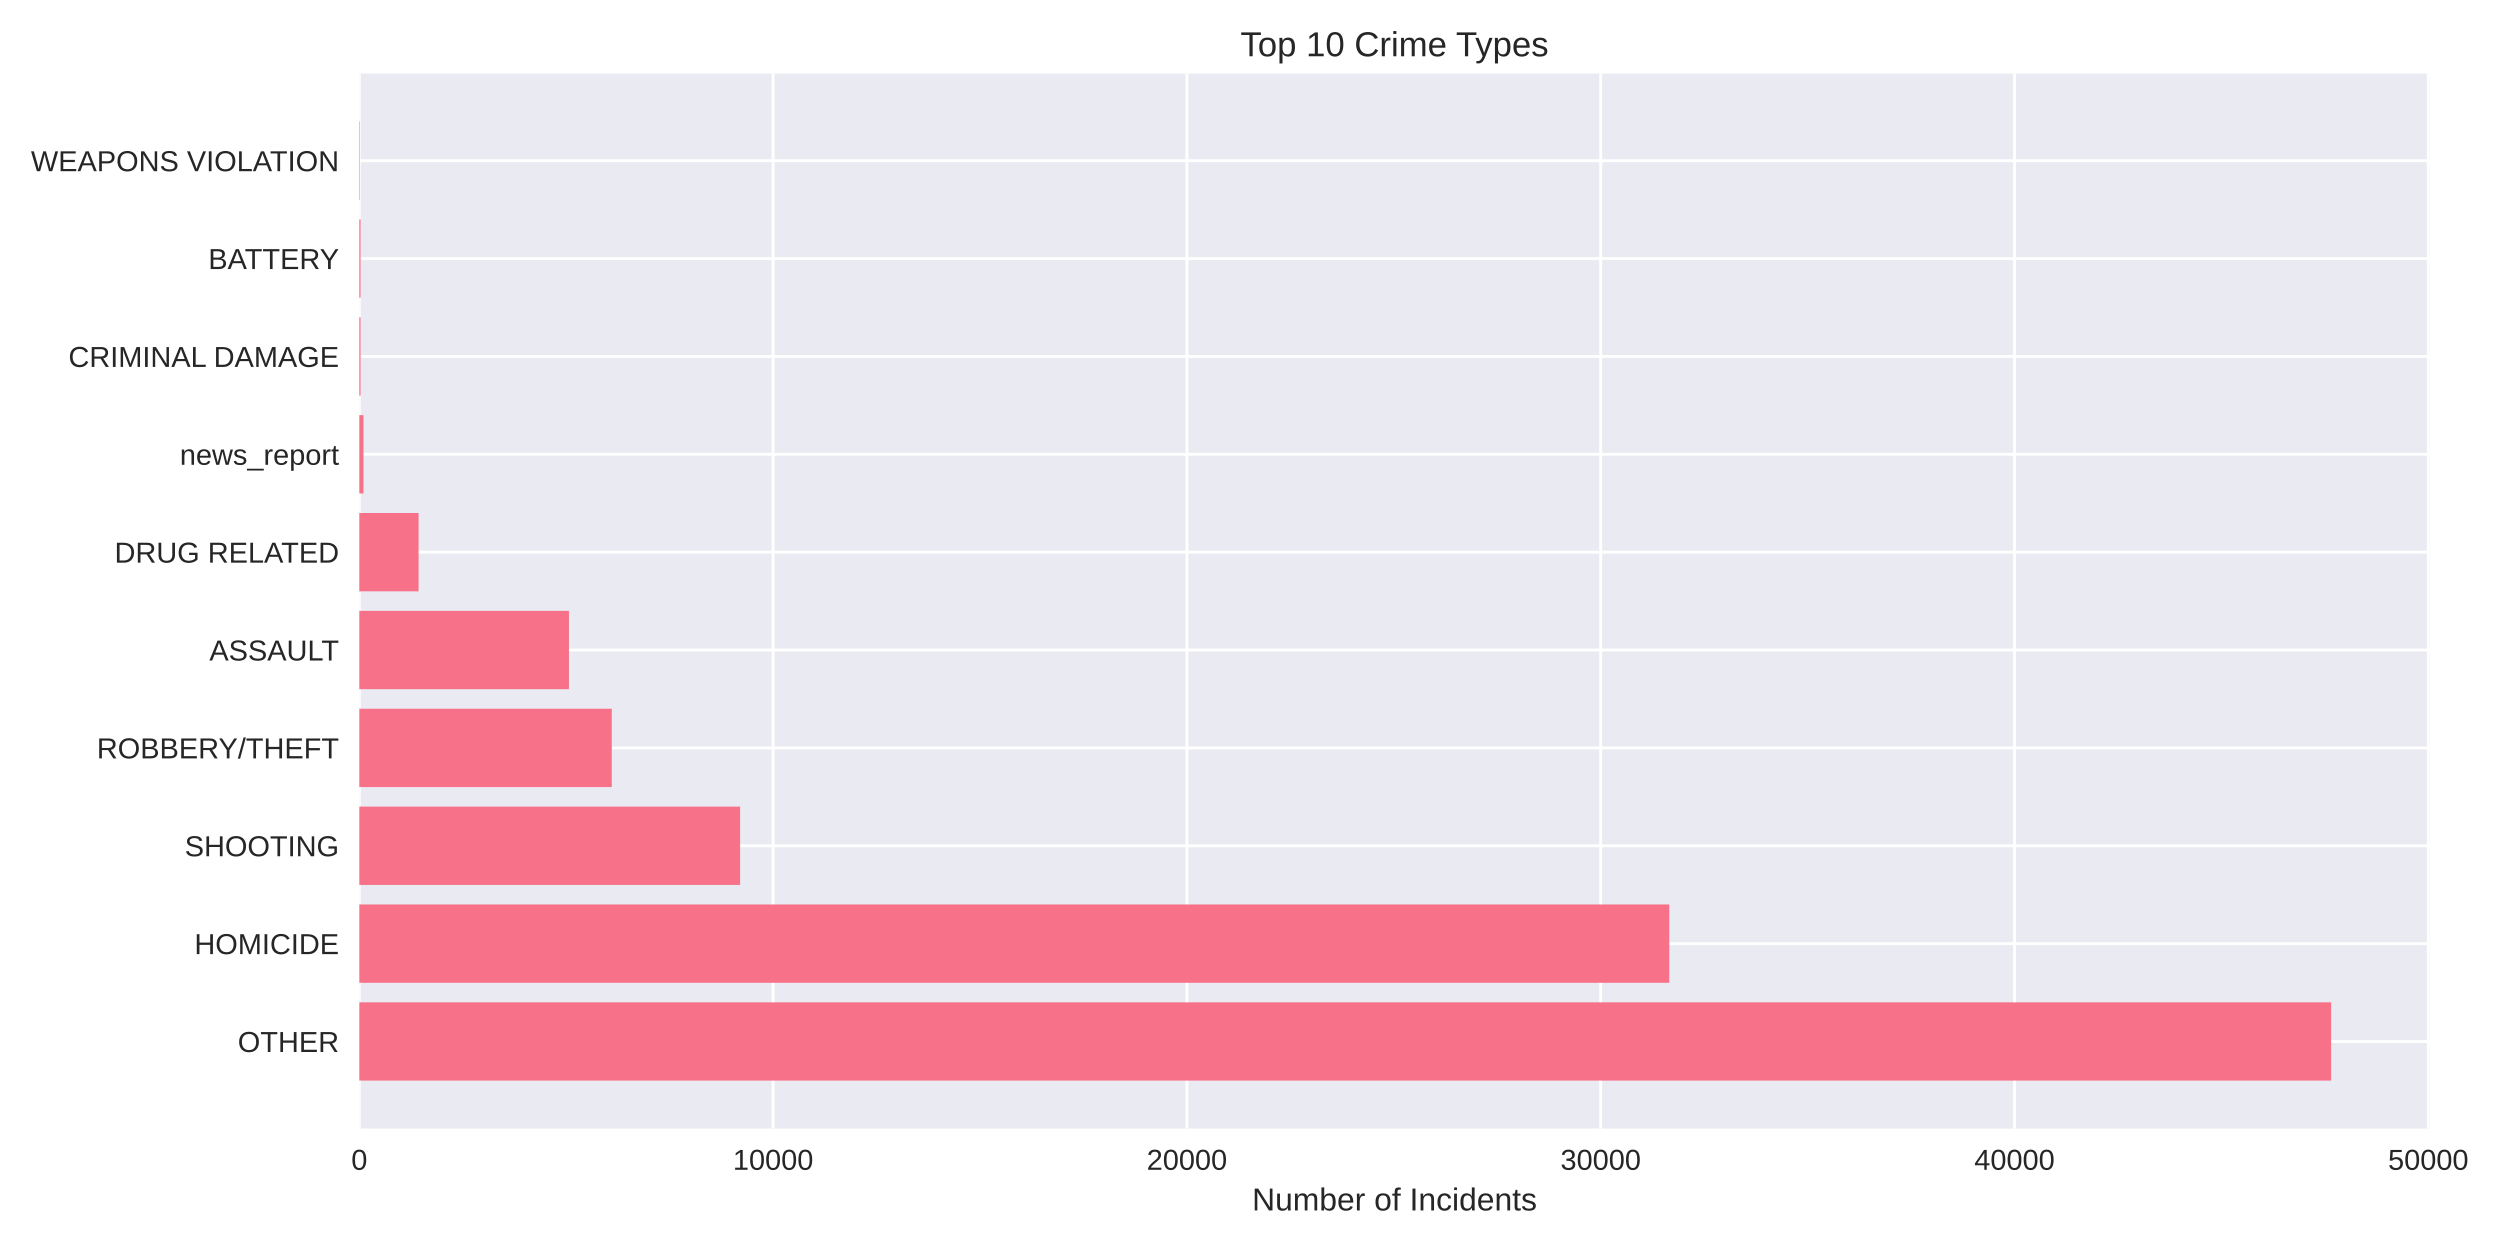
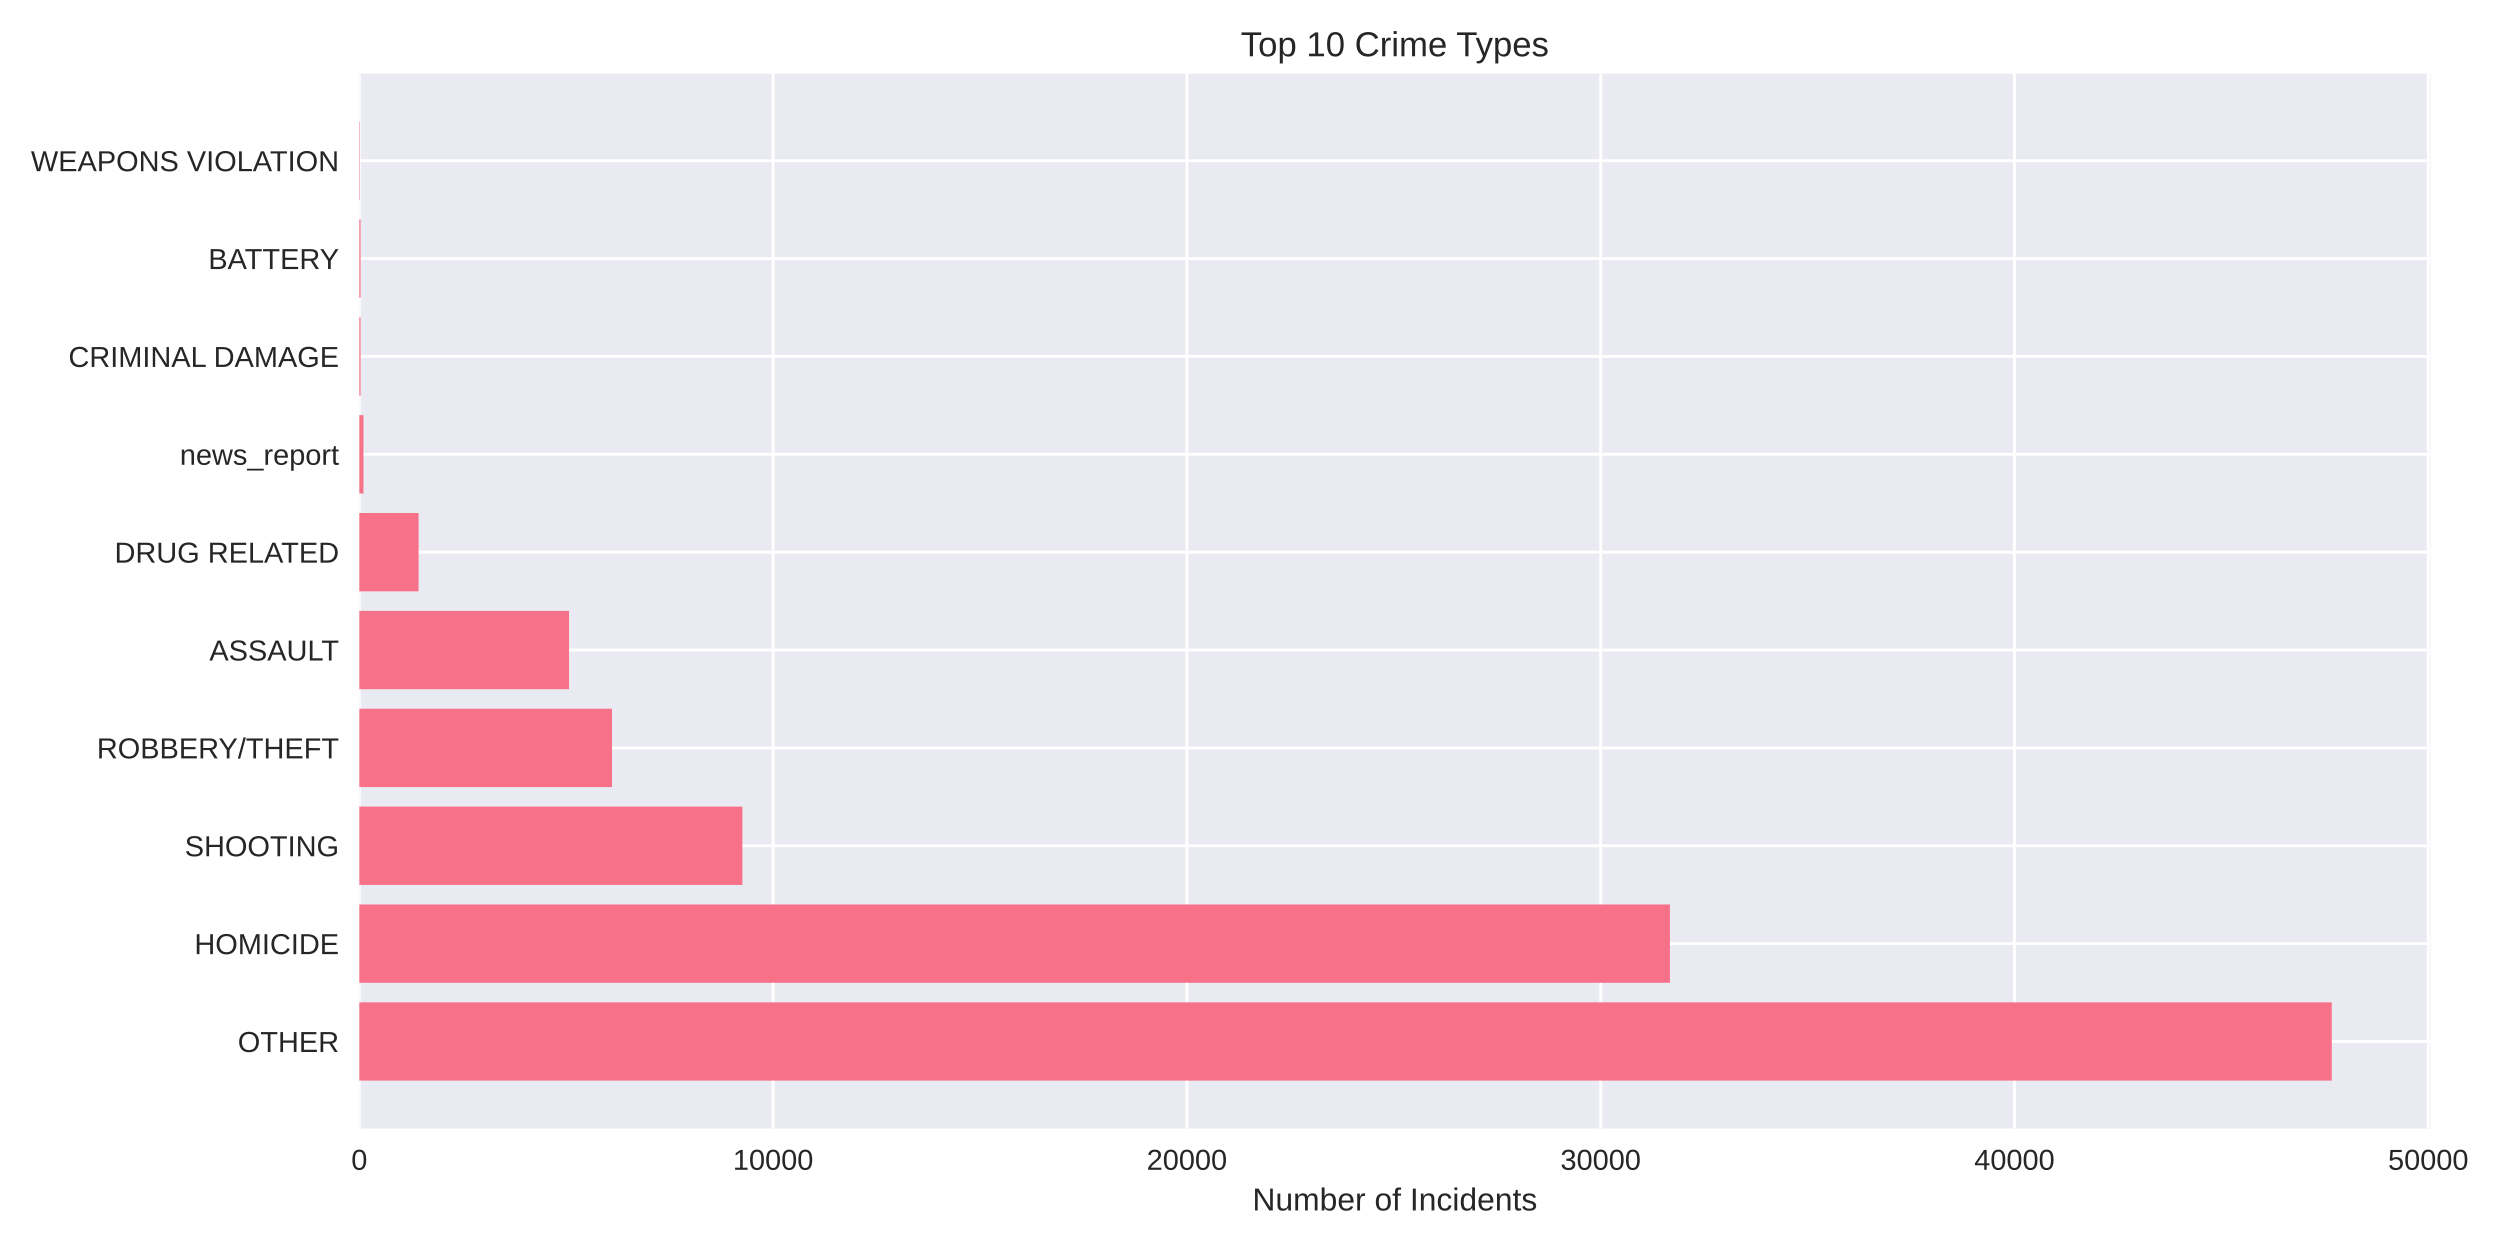
<svg xmlns="http://www.w3.org/2000/svg" width="864pt" height="432pt" viewBox="0 0 864 432" version="1.1">
  <defs>
    <style type="text/css">*{stroke-linejoin: round; stroke-linecap: butt}</style>
  </defs>
  <g id="figure_1">
    <g id="patch_1">
      <path d="M 0 432  L 864 432  L 864 0  L 0 0  z " style="fill: #ffffff" />
    </g>
    <g id="axes_1">
      <g id="patch_2">
-         <path d="M 124.18 390.04  L 839.713 390.04  L 839.713 25.44  L 124.18 25.44  z " style="fill: #eaeaf2" />
+         <path d="M 124.18 390.04  L 839.938 390.04  L 839.938 25.44  L 124.18 25.44  z " style="fill: #eaeaf2" />
      </g>
      <g id="matplotlib.axis_1">
        <g id="xtick_1">
          <g id="line2d_1">
-             <path d="M 124.18 390.04  L 124.18 25.44  " clip-path="url(#p20c82784cf)" style="fill: none; stroke: #ffffff; stroke-linecap: round" />
+             <path d="M 124.18 390.04  L 124.18 25.44  " clip-path="url(#p5b99973abb)" style="fill: none; stroke: #ffffff; stroke-linecap: round" />
          </g>
          <g id="line2d_2" />
          <g id="text_1">
            <text style="fill: #262626; font: 10px 'Arial', 'Liberation Sans', 'DejaVu Sans', 'Bitstream Vera Sans', sans-serif; text-anchor: middle" x="124.18" y="404.287" transform="rotate(-0 124.18 404.2869)">0</text>
          </g>
        </g>
        <g id="xtick_2">
          <g id="line2d_3">
-             <path d="M 267.188 390.04  L 267.188 25.44  " clip-path="url(#p20c82784cf)" style="fill: none; stroke: #ffffff; stroke-linecap: round" />
+             <path d="M 267.185 390.04  L 267.185 25.44  " clip-path="url(#p5b99973abb)" style="fill: none; stroke: #ffffff; stroke-linecap: round" />
          </g>
          <g id="line2d_4" />
          <g id="text_2">
-             <text style="fill: #262626; font: 10px 'Arial', 'Liberation Sans', 'DejaVu Sans', 'Bitstream Vera Sans', sans-serif; text-anchor: middle" x="267.188" y="404.287" transform="rotate(-0 267.1876 404.2869)">10000</text>
+             <text style="fill: #262626; font: 10px 'Arial', 'Liberation Sans', 'DejaVu Sans', 'Bitstream Vera Sans', sans-serif; text-anchor: middle" x="267.185" y="404.287" transform="rotate(-0 267.1845 404.2869)">10000</text>
          </g>
        </g>
        <g id="xtick_3">
          <g id="line2d_5">
-             <path d="M 410.195 390.04  L 410.195 25.44  " clip-path="url(#p20c82784cf)" style="fill: none; stroke: #ffffff; stroke-linecap: round" />
+             <path d="M 410.189 390.04  L 410.189 25.44  " clip-path="url(#p5b99973abb)" style="fill: none; stroke: #ffffff; stroke-linecap: round" />
          </g>
          <g id="line2d_6" />
          <g id="text_3">
-             <text style="fill: #262626; font: 10px 'Arial', 'Liberation Sans', 'DejaVu Sans', 'Bitstream Vera Sans', sans-serif; text-anchor: middle" x="410.195" y="404.287" transform="rotate(-0 410.1953 404.2869)">20000</text>
+             <text style="fill: #262626; font: 10px 'Arial', 'Liberation Sans', 'DejaVu Sans', 'Bitstream Vera Sans', sans-serif; text-anchor: middle" x="410.189" y="404.287" transform="rotate(-0 410.189 404.2869)">20000</text>
          </g>
        </g>
        <g id="xtick_4">
          <g id="line2d_7">
-             <path d="M 553.203 390.04  L 553.203 25.44  " clip-path="url(#p20c82784cf)" style="fill: none; stroke: #ffffff; stroke-linecap: round" />
+             <path d="M 553.194 390.04  L 553.194 25.44  " clip-path="url(#p5b99973abb)" style="fill: none; stroke: #ffffff; stroke-linecap: round" />
          </g>
          <g id="line2d_8" />
          <g id="text_4">
-             <text style="fill: #262626; font: 10px 'Arial', 'Liberation Sans', 'DejaVu Sans', 'Bitstream Vera Sans', sans-serif; text-anchor: middle" x="553.203" y="404.287" transform="rotate(-0 553.2029 404.2869)">30000</text>
+             <text style="fill: #262626; font: 10px 'Arial', 'Liberation Sans', 'DejaVu Sans', 'Bitstream Vera Sans', sans-serif; text-anchor: middle" x="553.194" y="404.287" transform="rotate(-0 553.1936 404.2869)">30000</text>
          </g>
        </g>
        <g id="xtick_5">
          <g id="line2d_9">
-             <path d="M 696.211 390.04  L 696.211 25.44  " clip-path="url(#p20c82784cf)" style="fill: none; stroke: #ffffff; stroke-linecap: round" />
+             <path d="M 696.198 390.04  L 696.198 25.44  " clip-path="url(#p5b99973abb)" style="fill: none; stroke: #ffffff; stroke-linecap: round" />
          </g>
          <g id="line2d_10" />
          <g id="text_5">
-             <text style="fill: #262626; font: 10px 'Arial', 'Liberation Sans', 'DejaVu Sans', 'Bitstream Vera Sans', sans-serif; text-anchor: middle" x="696.211" y="404.287" transform="rotate(-0 696.2106 404.2869)">40000</text>
+             <text style="fill: #262626; font: 10px 'Arial', 'Liberation Sans', 'DejaVu Sans', 'Bitstream Vera Sans', sans-serif; text-anchor: middle" x="696.198" y="404.287" transform="rotate(-0 696.1981 404.2869)">40000</text>
          </g>
        </g>
        <g id="xtick_6">
          <g id="line2d_11">
-             <path d="M 839.218 390.04  L 839.218 25.44  " clip-path="url(#p20c82784cf)" style="fill: none; stroke: #ffffff; stroke-linecap: round" />
+             <path d="M 839.203 390.04  L 839.203 25.44  " clip-path="url(#p5b99973abb)" style="fill: none; stroke: #ffffff; stroke-linecap: round" />
          </g>
          <g id="line2d_12" />
          <g id="text_6">
-             <text style="fill: #262626; font: 10px 'Arial', 'Liberation Sans', 'DejaVu Sans', 'Bitstream Vera Sans', sans-serif; text-anchor: middle" x="839.218" y="404.287" transform="rotate(-0 839.2182 404.2869)">50000</text>
+             <text style="fill: #262626; font: 10px 'Arial', 'Liberation Sans', 'DejaVu Sans', 'Bitstream Vera Sans', sans-serif; text-anchor: middle" x="839.203" y="404.287" transform="rotate(-0 839.2026 404.2869)">50000</text>
          </g>
        </g>
        <g id="text_7">
-           <text style="fill: #262626; font: 11px 'Arial', 'Liberation Sans', 'DejaVu Sans', 'Bitstream Vera Sans', sans-serif; text-anchor: middle" x="481.947" y="418.333" transform="rotate(-0 481.9465 418.3334)">Number of Incidents</text>
+           <text style="fill: #262626; font: 11px 'Arial', 'Liberation Sans', 'DejaVu Sans', 'Bitstream Vera Sans', sans-serif; text-anchor: middle" x="482.059" y="418.333" transform="rotate(-0 482.0588 418.3334)">Number of Incidents</text>
        </g>
      </g>
      <g id="matplotlib.axis_2">
        <g id="ytick_1">
          <g id="line2d_13">
-             <path d="M 124.18 359.939  L 839.713 359.939  " clip-path="url(#p20c82784cf)" style="fill: none; stroke: #ffffff; stroke-linecap: round" />
+             <path d="M 124.18 359.939  L 839.938 359.939  " clip-path="url(#p5b99973abb)" style="fill: none; stroke: #ffffff; stroke-linecap: round" />
          </g>
          <g id="line2d_14" />
          <g id="text_8">
            <text style="fill: #262626; font: 10px 'Arial', 'Liberation Sans', 'DejaVu Sans', 'Bitstream Vera Sans', sans-serif; text-anchor: end" x="117.18" y="363.562" transform="rotate(-0 117.18 363.562)">OTHER</text>
          </g>
        </g>
        <g id="ytick_2">
          <g id="line2d_15">
-             <path d="M 124.18 326.117  L 839.713 326.117  " clip-path="url(#p20c82784cf)" style="fill: none; stroke: #ffffff; stroke-linecap: round" />
+             <path d="M 124.18 326.117  L 839.938 326.117  " clip-path="url(#p5b99973abb)" style="fill: none; stroke: #ffffff; stroke-linecap: round" />
          </g>
          <g id="line2d_16" />
          <g id="text_9">
            <text style="fill: #262626; font: 10px 'Arial', 'Liberation Sans', 'DejaVu Sans', 'Bitstream Vera Sans', sans-serif; text-anchor: end" x="117.18" y="329.74" transform="rotate(-0 117.18 329.7401)">HOMICIDE</text>
          </g>
        </g>
        <g id="ytick_3">
          <g id="line2d_17">
-             <path d="M 124.18 292.295  L 839.713 292.295  " clip-path="url(#p20c82784cf)" style="fill: none; stroke: #ffffff; stroke-linecap: round" />
+             <path d="M 124.18 292.295  L 839.938 292.295  " clip-path="url(#p5b99973abb)" style="fill: none; stroke: #ffffff; stroke-linecap: round" />
          </g>
          <g id="line2d_18" />
          <g id="text_10">
            <text style="fill: #262626; font: 10px 'Arial', 'Liberation Sans', 'DejaVu Sans', 'Bitstream Vera Sans', sans-serif; text-anchor: end" x="117.18" y="295.918" transform="rotate(-0 117.18 295.9182)">SHOOTING</text>
          </g>
        </g>
        <g id="ytick_4">
          <g id="line2d_19">
-             <path d="M 124.18 258.473  L 839.713 258.473  " clip-path="url(#p20c82784cf)" style="fill: none; stroke: #ffffff; stroke-linecap: round" />
+             <path d="M 124.18 258.473  L 839.938 258.473  " clip-path="url(#p5b99973abb)" style="fill: none; stroke: #ffffff; stroke-linecap: round" />
          </g>
          <g id="line2d_20" />
          <g id="text_11">
            <text style="fill: #262626; font: 10px 'Arial', 'Liberation Sans', 'DejaVu Sans', 'Bitstream Vera Sans', sans-serif; text-anchor: end" x="117.18" y="262.096" transform="rotate(-0 117.18 262.0963)">ROBBERY/THEFT</text>
          </g>
        </g>
        <g id="ytick_5">
          <g id="line2d_21">
-             <path d="M 124.18 224.651  L 839.713 224.651  " clip-path="url(#p20c82784cf)" style="fill: none; stroke: #ffffff; stroke-linecap: round" />
+             <path d="M 124.18 224.651  L 839.938 224.651  " clip-path="url(#p5b99973abb)" style="fill: none; stroke: #ffffff; stroke-linecap: round" />
          </g>
          <g id="line2d_22" />
          <g id="text_12">
            <text style="fill: #262626; font: 10px 'Arial', 'Liberation Sans', 'DejaVu Sans', 'Bitstream Vera Sans', sans-serif; text-anchor: end" x="117.18" y="228.274" transform="rotate(-0 117.18 228.2744)">ASSAULT</text>
          </g>
        </g>
        <g id="ytick_6">
          <g id="line2d_23">
-             <path d="M 124.18 190.829  L 839.713 190.829  " clip-path="url(#p20c82784cf)" style="fill: none; stroke: #ffffff; stroke-linecap: round" />
+             <path d="M 124.18 190.829  L 839.938 190.829  " clip-path="url(#p5b99973abb)" style="fill: none; stroke: #ffffff; stroke-linecap: round" />
          </g>
          <g id="line2d_24" />
          <g id="text_13">
            <text style="fill: #262626; font: 10px 'Arial', 'Liberation Sans', 'DejaVu Sans', 'Bitstream Vera Sans', sans-serif; text-anchor: end" x="117.18" y="194.452" transform="rotate(-0 117.18 194.4525)">DRUG RELATED</text>
          </g>
        </g>
        <g id="ytick_7">
          <g id="line2d_25">
-             <path d="M 124.18 157.007  L 839.713 157.007  " clip-path="url(#p20c82784cf)" style="fill: none; stroke: #ffffff; stroke-linecap: round" />
+             <path d="M 124.18 157.007  L 839.938 157.007  " clip-path="url(#p5b99973abb)" style="fill: none; stroke: #ffffff; stroke-linecap: round" />
          </g>
          <g id="line2d_26" />
          <g id="text_14">
            <text style="fill: #262626; font: 10px 'Arial', 'Liberation Sans', 'DejaVu Sans', 'Bitstream Vera Sans', sans-serif; text-anchor: end" x="117.18" y="160.631" transform="rotate(-0 117.18 160.6306)">news_report</text>
          </g>
        </g>
        <g id="ytick_8">
          <g id="line2d_27">
-             <path d="M 124.18 123.185  L 839.713 123.185  " clip-path="url(#p20c82784cf)" style="fill: none; stroke: #ffffff; stroke-linecap: round" />
+             <path d="M 124.18 123.185  L 839.938 123.185  " clip-path="url(#p5b99973abb)" style="fill: none; stroke: #ffffff; stroke-linecap: round" />
          </g>
          <g id="line2d_28" />
          <g id="text_15">
            <text style="fill: #262626; font: 10px 'Arial', 'Liberation Sans', 'DejaVu Sans', 'Bitstream Vera Sans', sans-serif; text-anchor: end" x="117.18" y="126.809" transform="rotate(-0 117.18 126.8087)">CRIMINAL DAMAGE</text>
          </g>
        </g>
        <g id="ytick_9">
          <g id="line2d_29">
-             <path d="M 124.18 89.363  L 839.713 89.363  " clip-path="url(#p20c82784cf)" style="fill: none; stroke: #ffffff; stroke-linecap: round" />
+             <path d="M 124.18 89.363  L 839.938 89.363  " clip-path="url(#p5b99973abb)" style="fill: none; stroke: #ffffff; stroke-linecap: round" />
          </g>
          <g id="line2d_30" />
          <g id="text_16">
            <text style="fill: #262626; font: 10px 'Arial', 'Liberation Sans', 'DejaVu Sans', 'Bitstream Vera Sans', sans-serif; text-anchor: end" x="117.18" y="92.987" transform="rotate(-0 117.18 92.98681)">BATTERY</text>
          </g>
        </g>
        <g id="ytick_10">
          <g id="line2d_31">
-             <path d="M 124.18 55.541  L 839.713 55.541  " clip-path="url(#p20c82784cf)" style="fill: none; stroke: #ffffff; stroke-linecap: round" />
+             <path d="M 124.18 55.541  L 839.938 55.541  " clip-path="url(#p5b99973abb)" style="fill: none; stroke: #ffffff; stroke-linecap: round" />
          </g>
          <g id="line2d_32" />
          <g id="text_17">
            <text style="fill: #262626; font: 10px 'Arial', 'Liberation Sans', 'DejaVu Sans', 'Bitstream Vera Sans', sans-serif; text-anchor: end" x="117.18" y="59.165" transform="rotate(-0 117.18 59.16492)">WEAPONS VIOLATION</text>
          </g>
        </g>
      </g>
      <g id="patch_3">
-         <path d="M 124.18 373.467  L 805.64 373.467  L 805.64 346.41  L 124.18 346.41  z " clip-path="url(#p20c82784cf)" style="fill: #f77189" />
+         <path d="M 124.18 373.467  L 805.854 373.467  L 805.854 346.41  L 124.18 346.41  z " clip-path="url(#p5b99973abb)" style="fill: #f77189" />
      </g>
      <g id="patch_4">
-         <path d="M 124.18 339.645  L 576.899 339.645  L 576.899 312.588  L 124.18 312.588  z " clip-path="url(#p20c82784cf)" style="fill: #f77189" />
+         <path d="M 124.18 339.645  L 577.133 339.645  L 577.133 312.588  L 124.18 312.588  z " clip-path="url(#p5b99973abb)" style="fill: #f77189" />
      </g>
      <g id="patch_5">
-         <path d="M 124.18 305.823  L 255.79 305.823  L 255.79 278.766  L 124.18 278.766  z " clip-path="url(#p20c82784cf)" style="fill: #f77189" />
+         <path d="M 124.18 305.823  L 256.559 305.823  L 256.559 278.766  L 124.18 278.766  z " clip-path="url(#p5b99973abb)" style="fill: #f77189" />
      </g>
      <g id="patch_6">
-         <path d="M 124.18 272.002  L 211.429 272.002  L 211.429 244.944  L 124.18 244.944  z " clip-path="url(#p20c82784cf)" style="fill: #f77189" />
+         <path d="M 124.18 272.002  L 211.499 272.002  L 211.499 244.944  L 124.18 244.944  z " clip-path="url(#p5b99973abb)" style="fill: #f77189" />
      </g>
      <g id="patch_7">
-         <path d="M 124.18 238.18  L 196.628 238.18  L 196.628 211.122  L 124.18 211.122  z " clip-path="url(#p20c82784cf)" style="fill: #f77189" />
+         <path d="M 124.18 238.18  L 196.655 238.18  L 196.655 211.122  L 124.18 211.122  z " clip-path="url(#p5b99973abb)" style="fill: #f77189" />
      </g>
      <g id="patch_8">
-         <path d="M 124.18 204.358  L 144.659 204.358  L 144.659 177.3  L 124.18 177.3  z " clip-path="url(#p20c82784cf)" style="fill: #f77189" />
+         <path d="M 124.18 204.358  L 144.658 204.358  L 144.658 177.3  L 124.18 177.3  z " clip-path="url(#p5b99973abb)" style="fill: #f77189" />
      </g>
      <g id="patch_9">
-         <path d="M 124.18 170.536  L 125.61 170.536  L 125.61 143.478  L 124.18 143.478  z " clip-path="url(#p20c82784cf)" style="fill: #f77189" />
+         <path d="M 124.18 170.536  L 125.61 170.536  L 125.61 143.478  L 124.18 143.478  z " clip-path="url(#p5b99973abb)" style="fill: #f77189" />
      </g>
      <g id="patch_10">
-         <path d="M 124.18 136.714  L 124.623 136.714  L 124.623 109.657  L 124.18 109.657  z " clip-path="url(#p20c82784cf)" style="fill: #f77189" />
+         <path d="M 124.18 136.714  L 124.623 136.714  L 124.623 109.657  L 124.18 109.657  z " clip-path="url(#p5b99973abb)" style="fill: #f77189" />
      </g>
      <g id="patch_11">
-         <path d="M 124.18 102.892  L 124.623 102.892  L 124.623 75.835  L 124.18 75.835  z " clip-path="url(#p20c82784cf)" style="fill: #f77189" />
+         <path d="M 124.18 102.892  L 124.623 102.892  L 124.623 75.835  L 124.18 75.835  z " clip-path="url(#p5b99973abb)" style="fill: #f77189" />
      </g>
      <g id="patch_12">
-         <path d="M 124.18 69.07  L 124.337 69.07  L 124.337 42.013  L 124.18 42.013  z " clip-path="url(#p20c82784cf)" style="fill: #f77189" />
+         <path d="M 124.18 69.07  L 124.337 69.07  L 124.337 42.013  L 124.18 42.013  z " clip-path="url(#p5b99973abb)" style="fill: #f77189" />
      </g>
      <g id="patch_13">
        <path d="M 124.18 390.04  L 124.18 25.44  " style="fill: none" />
      </g>
      <g id="patch_14">
-         <path d="M 839.713 390.04  L 839.713 25.44  " style="fill: none" />
+         <path d="M 839.938 390.04  L 839.938 25.44  " style="fill: none" />
      </g>
      <g id="patch_15">
-         <path d="M 124.18 390.04  L 839.713 390.04  " style="fill: none" />
+         <path d="M 124.18 390.04  L 839.938 390.04  " style="fill: none" />
      </g>
      <g id="patch_16">
-         <path d="M 124.18 25.44  L 839.713 25.44  " style="fill: none" />
+         <path d="M 124.18 25.44  L 839.938 25.44  " style="fill: none" />
      </g>
      <g id="text_18">
-         <text style="fill: #262626; font: 12px 'Arial', 'Liberation Sans', 'DejaVu Sans', 'Bitstream Vera Sans', sans-serif; text-anchor: middle" x="481.947" y="19.44" transform="rotate(-0 481.9465 19.44)">Top 10 Crime Types</text>
+         <text style="fill: #262626; font: 12px 'Arial', 'Liberation Sans', 'DejaVu Sans', 'Bitstream Vera Sans', sans-serif; text-anchor: middle" x="482.059" y="19.44" transform="rotate(-0 482.0588 19.44)">Top 10 Crime Types</text>
      </g>
    </g>
  </g>
  <defs>
-     <clipPath id="p20c82784cf">
-       <rect x="124.18" y="25.44" width="715.533" height="364.6" />
+     <clipPath id="p5b99973abb">
+       <rect x="124.18" y="25.44" width="715.758" height="364.6" />
    </clipPath>
  </defs>
</svg>
